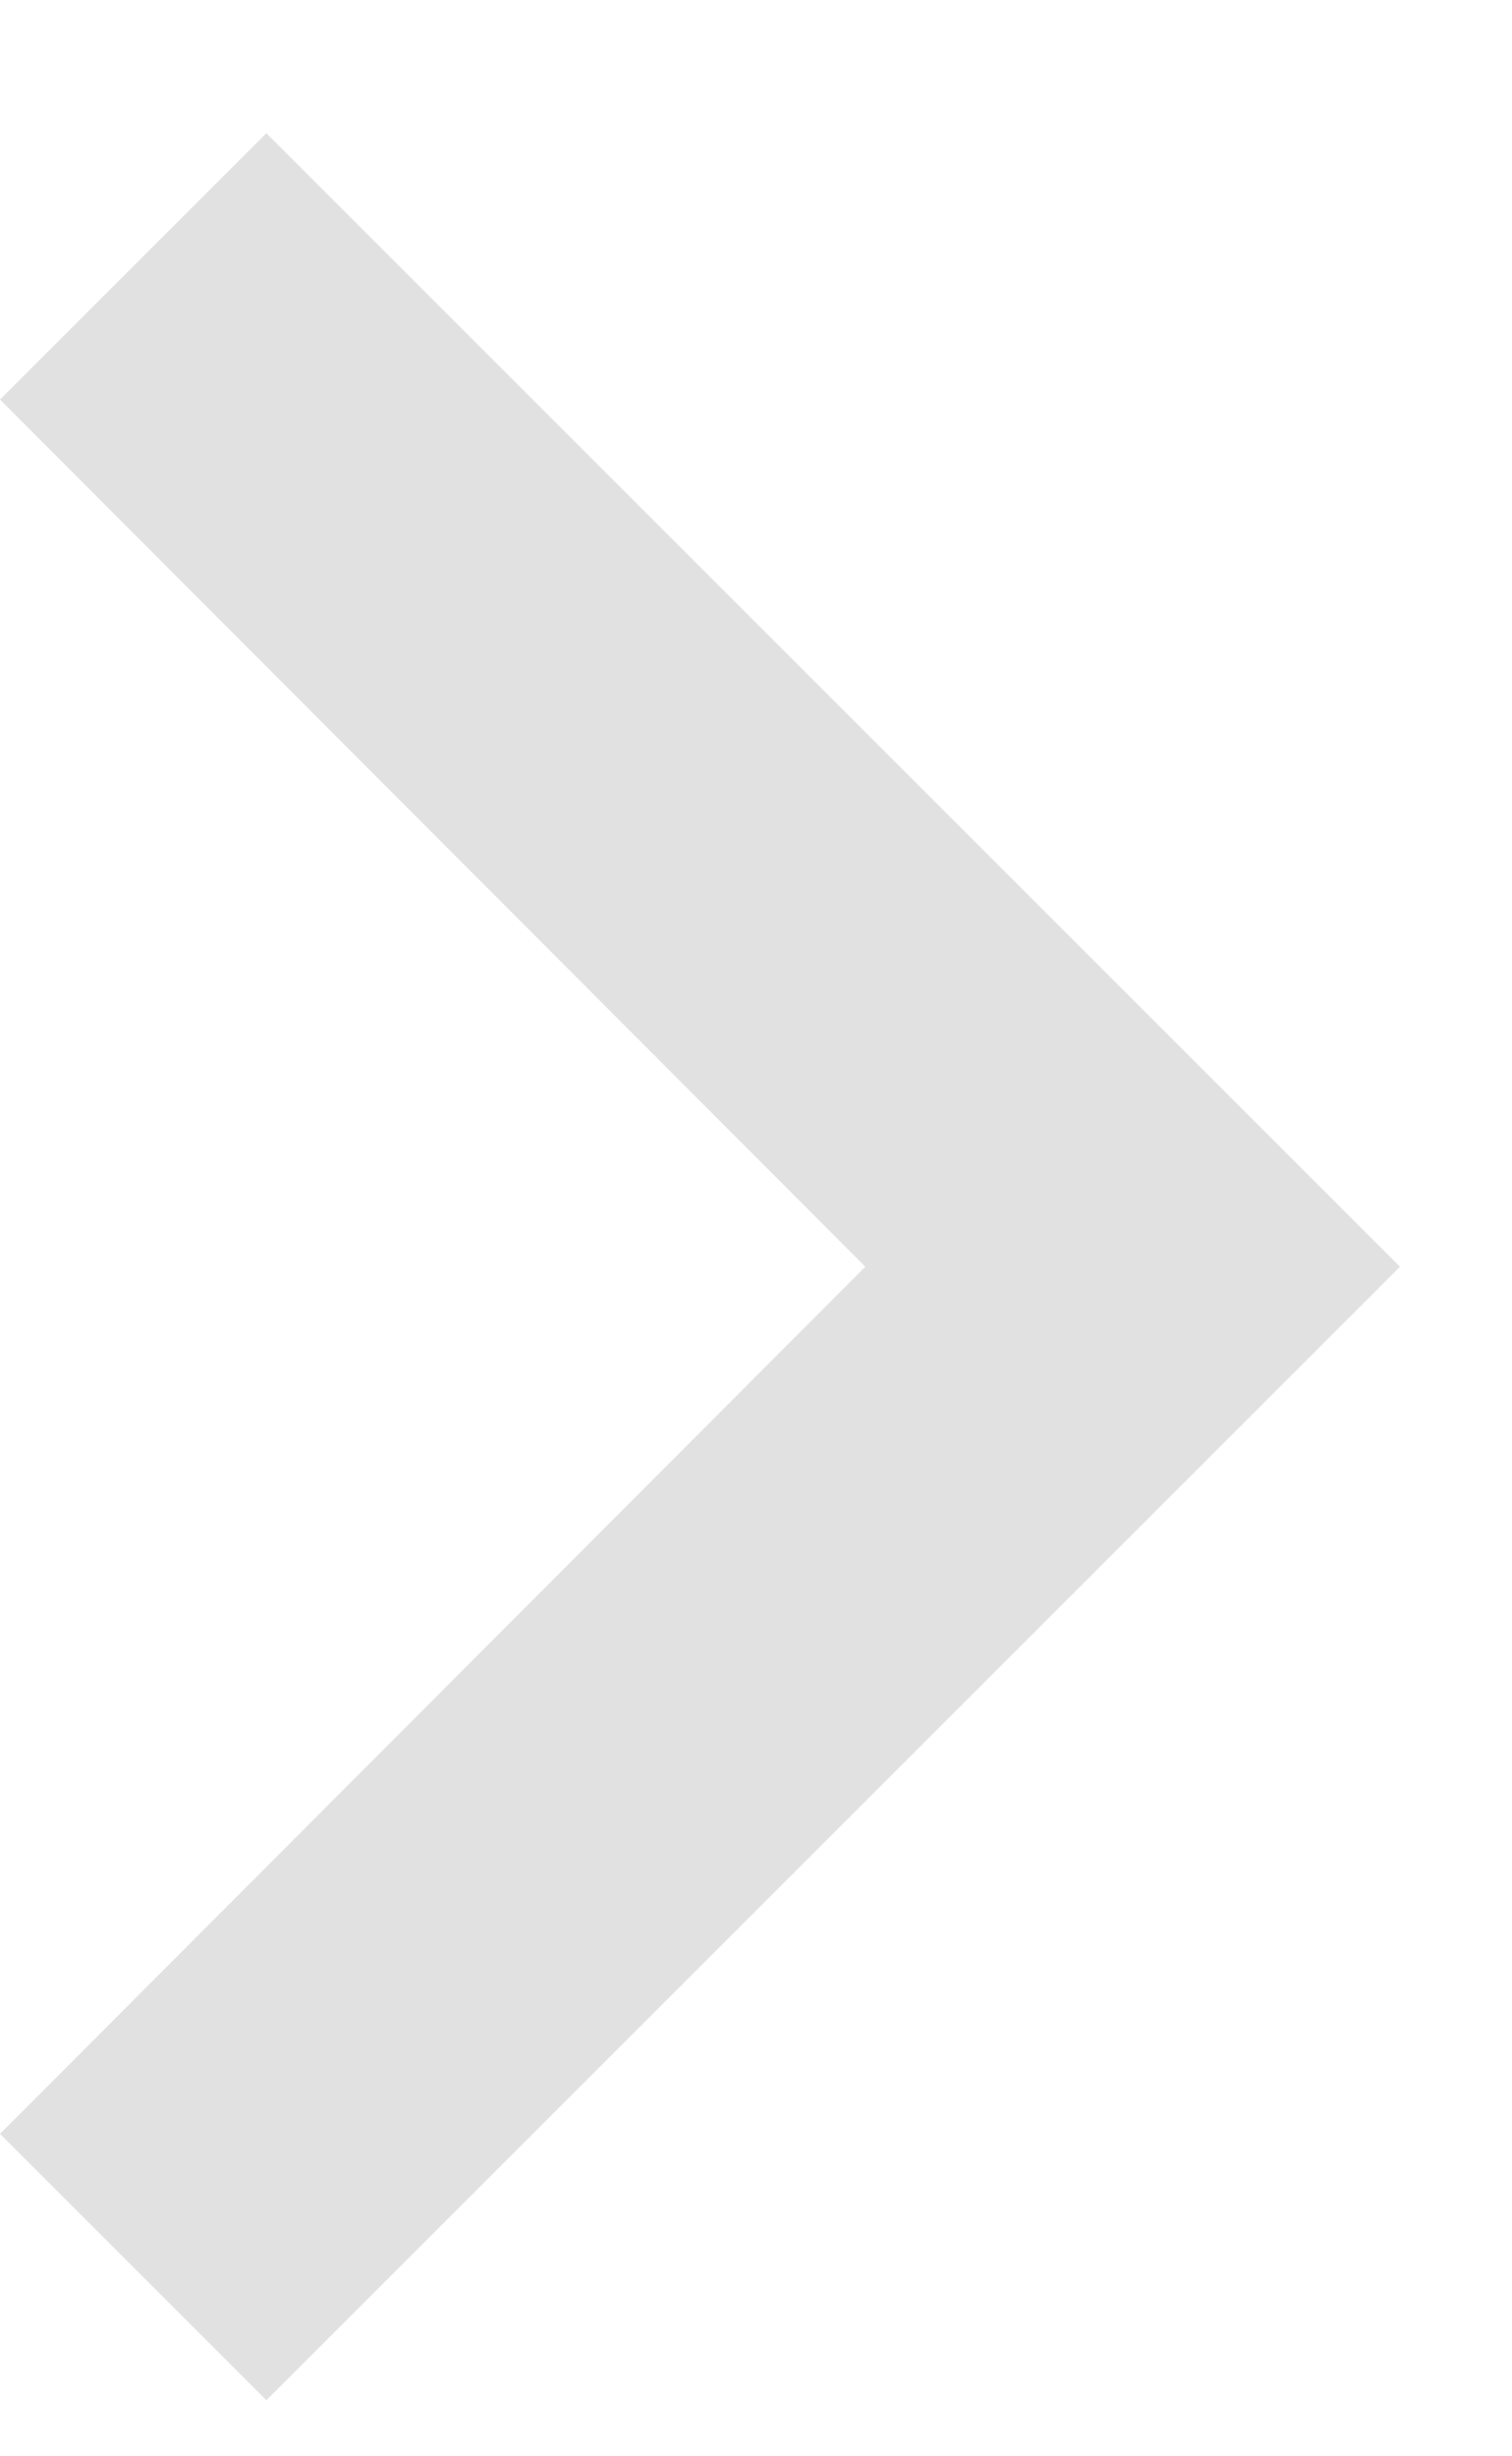
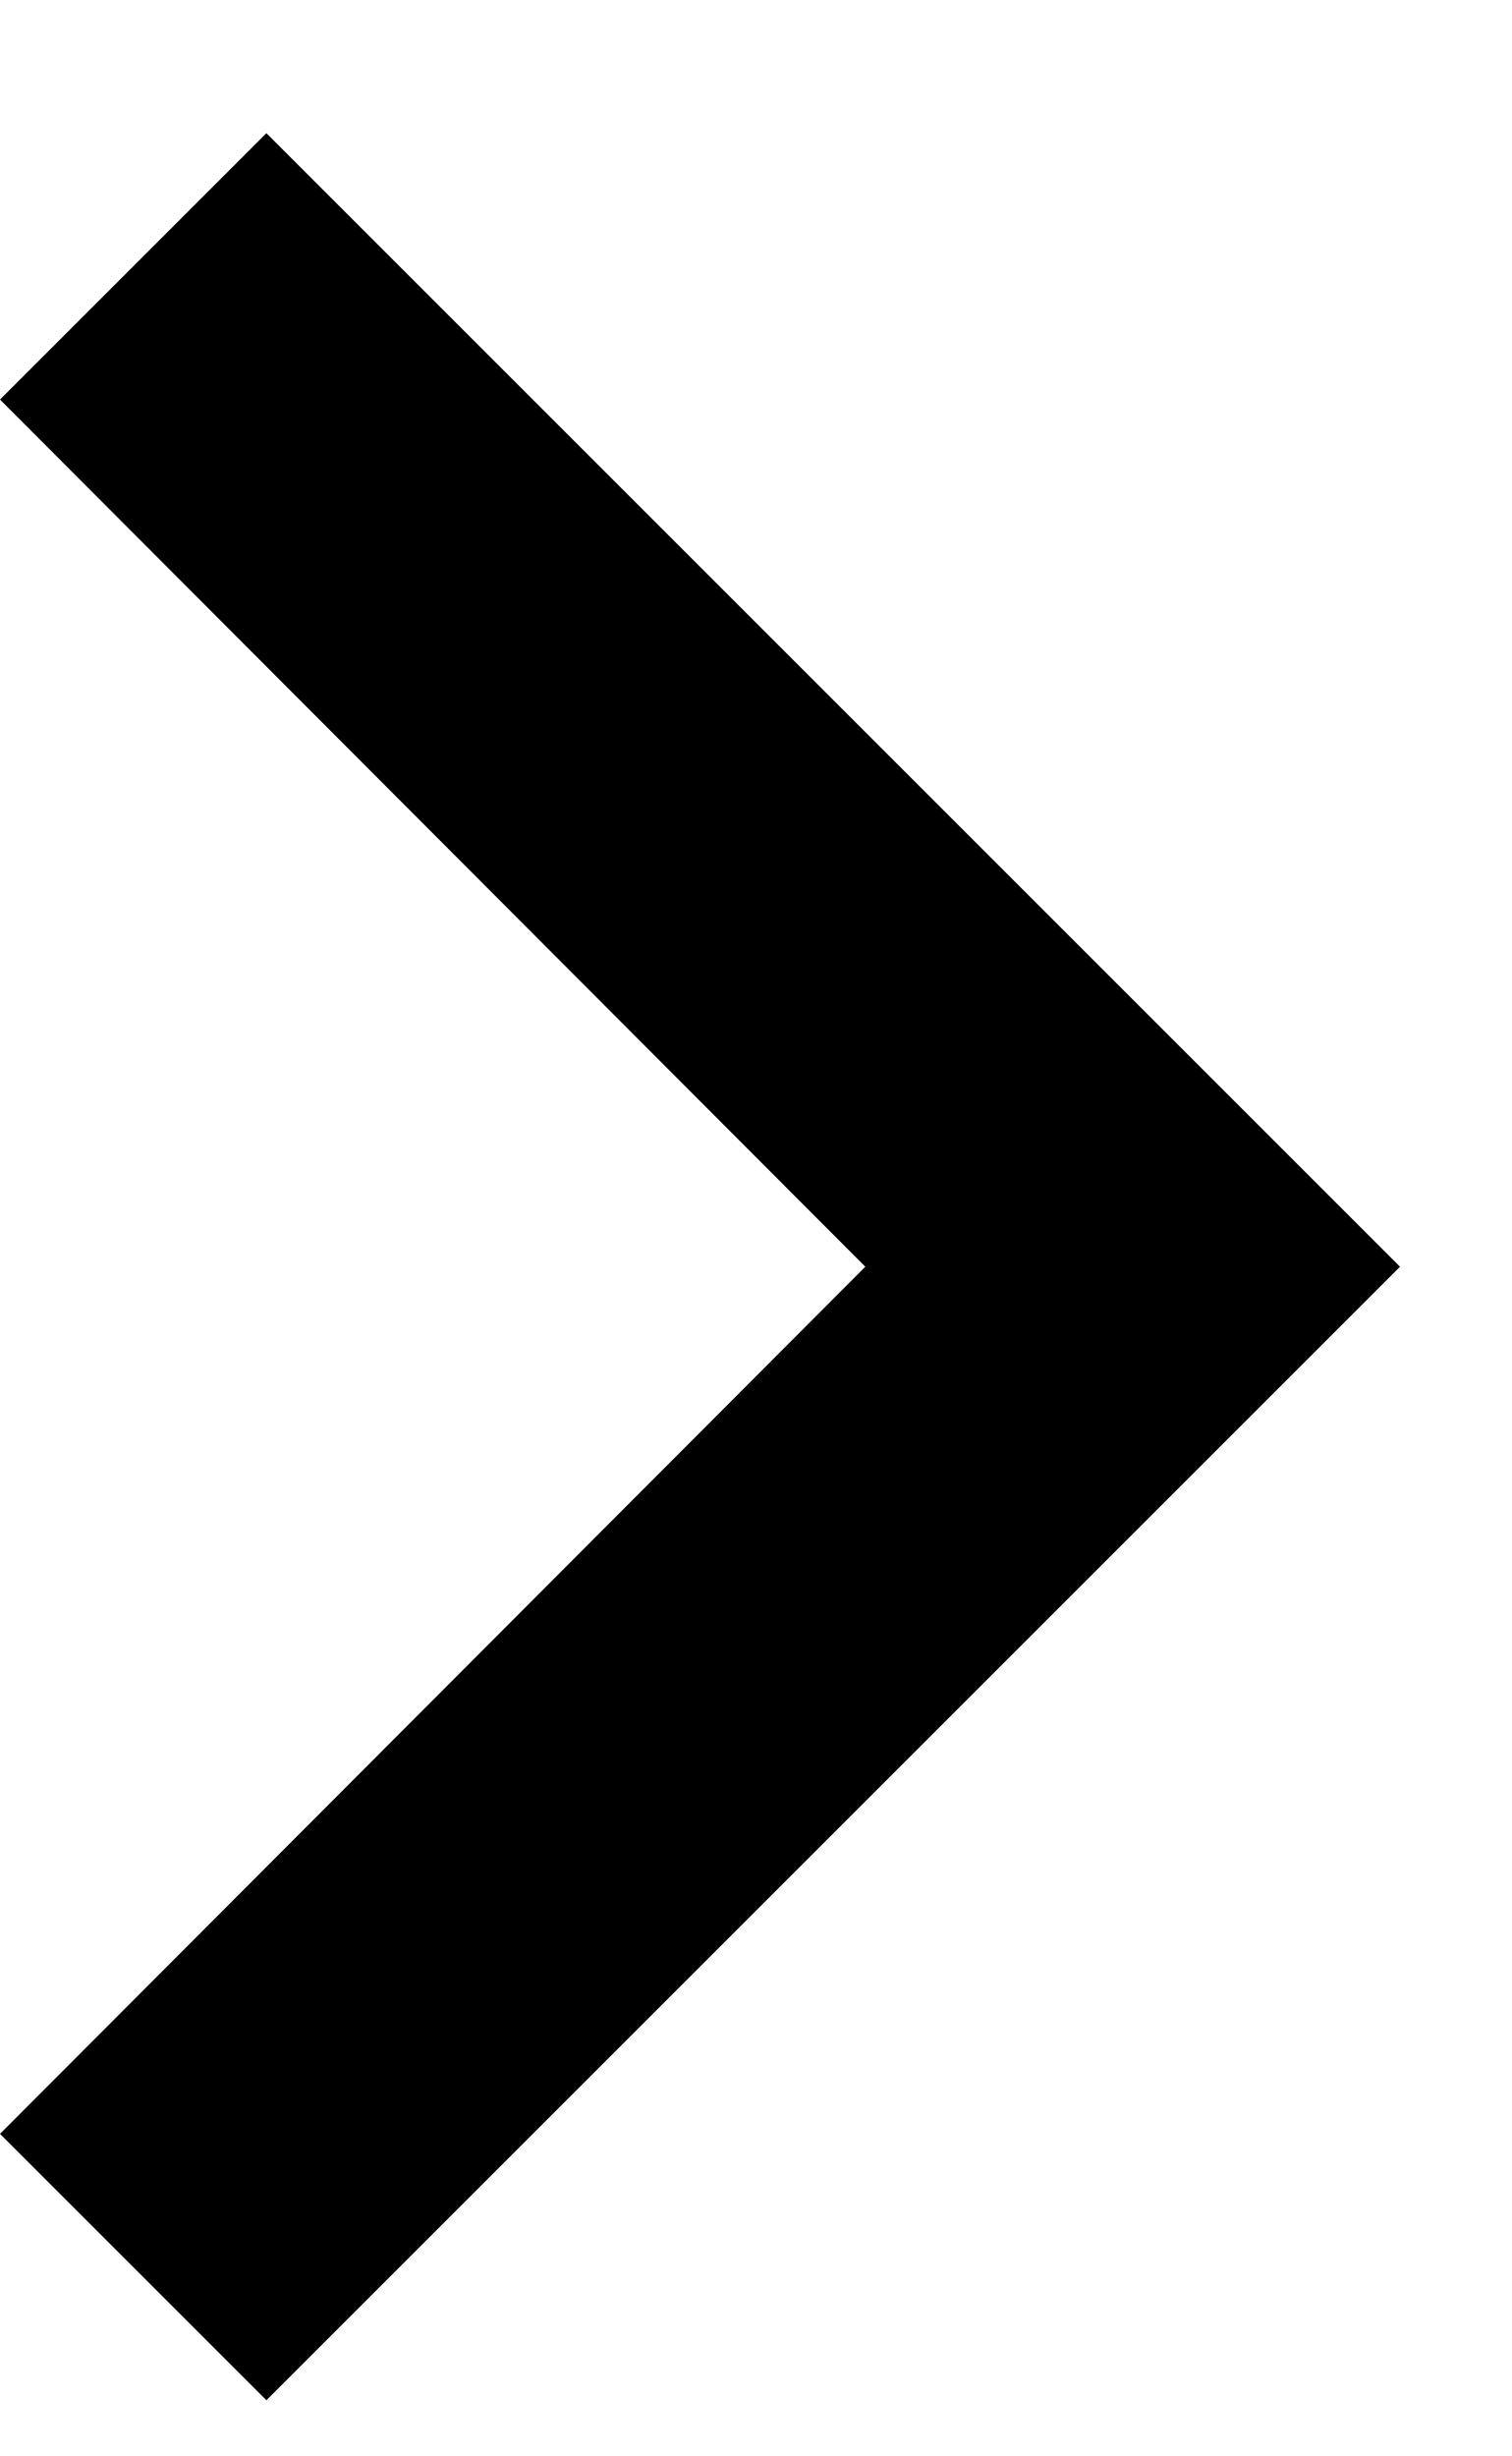
- <svg xmlns="http://www.w3.org/2000/svg" width="8" height="13" viewBox="0 0 8 13" fill="none">
-   <path d="M0 2.115L4.58 6.705L0 11.295L1.41 12.705L7.41 6.705L1.41 0.705L0 2.115Z" fill="#E1E1E1" />
+ <svg xmlns="http://www.w3.org/2000/svg" width="8" height="13" viewBox="0 0 8 13">
+   <path class="menu-icon" d="M0 2.115L4.58 6.705L0 11.295L1.41 12.705L7.41 6.705L1.41 0.705L0 2.115Z" />
</svg>
